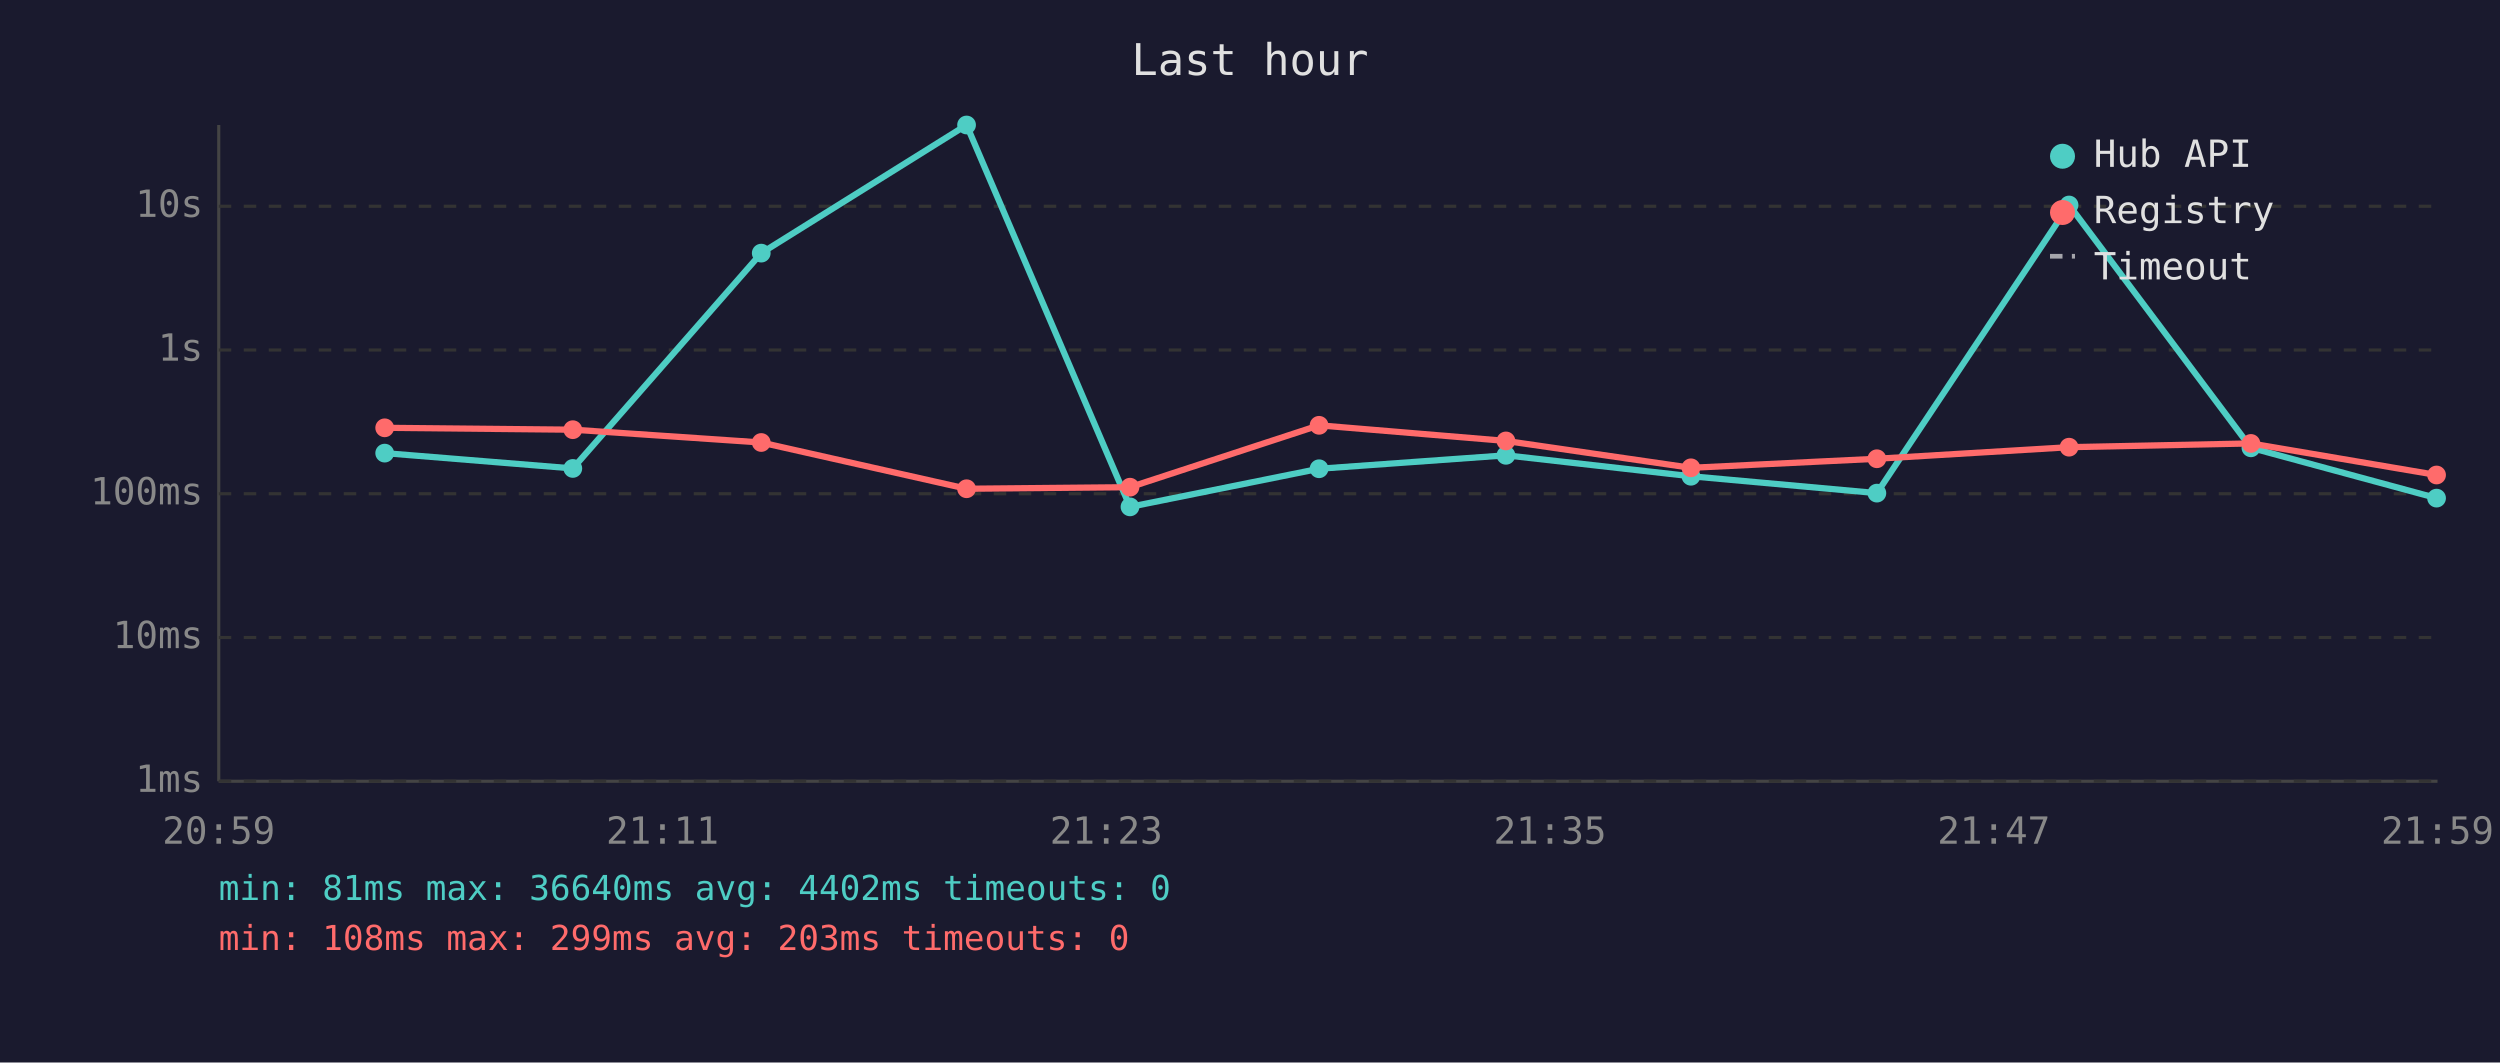
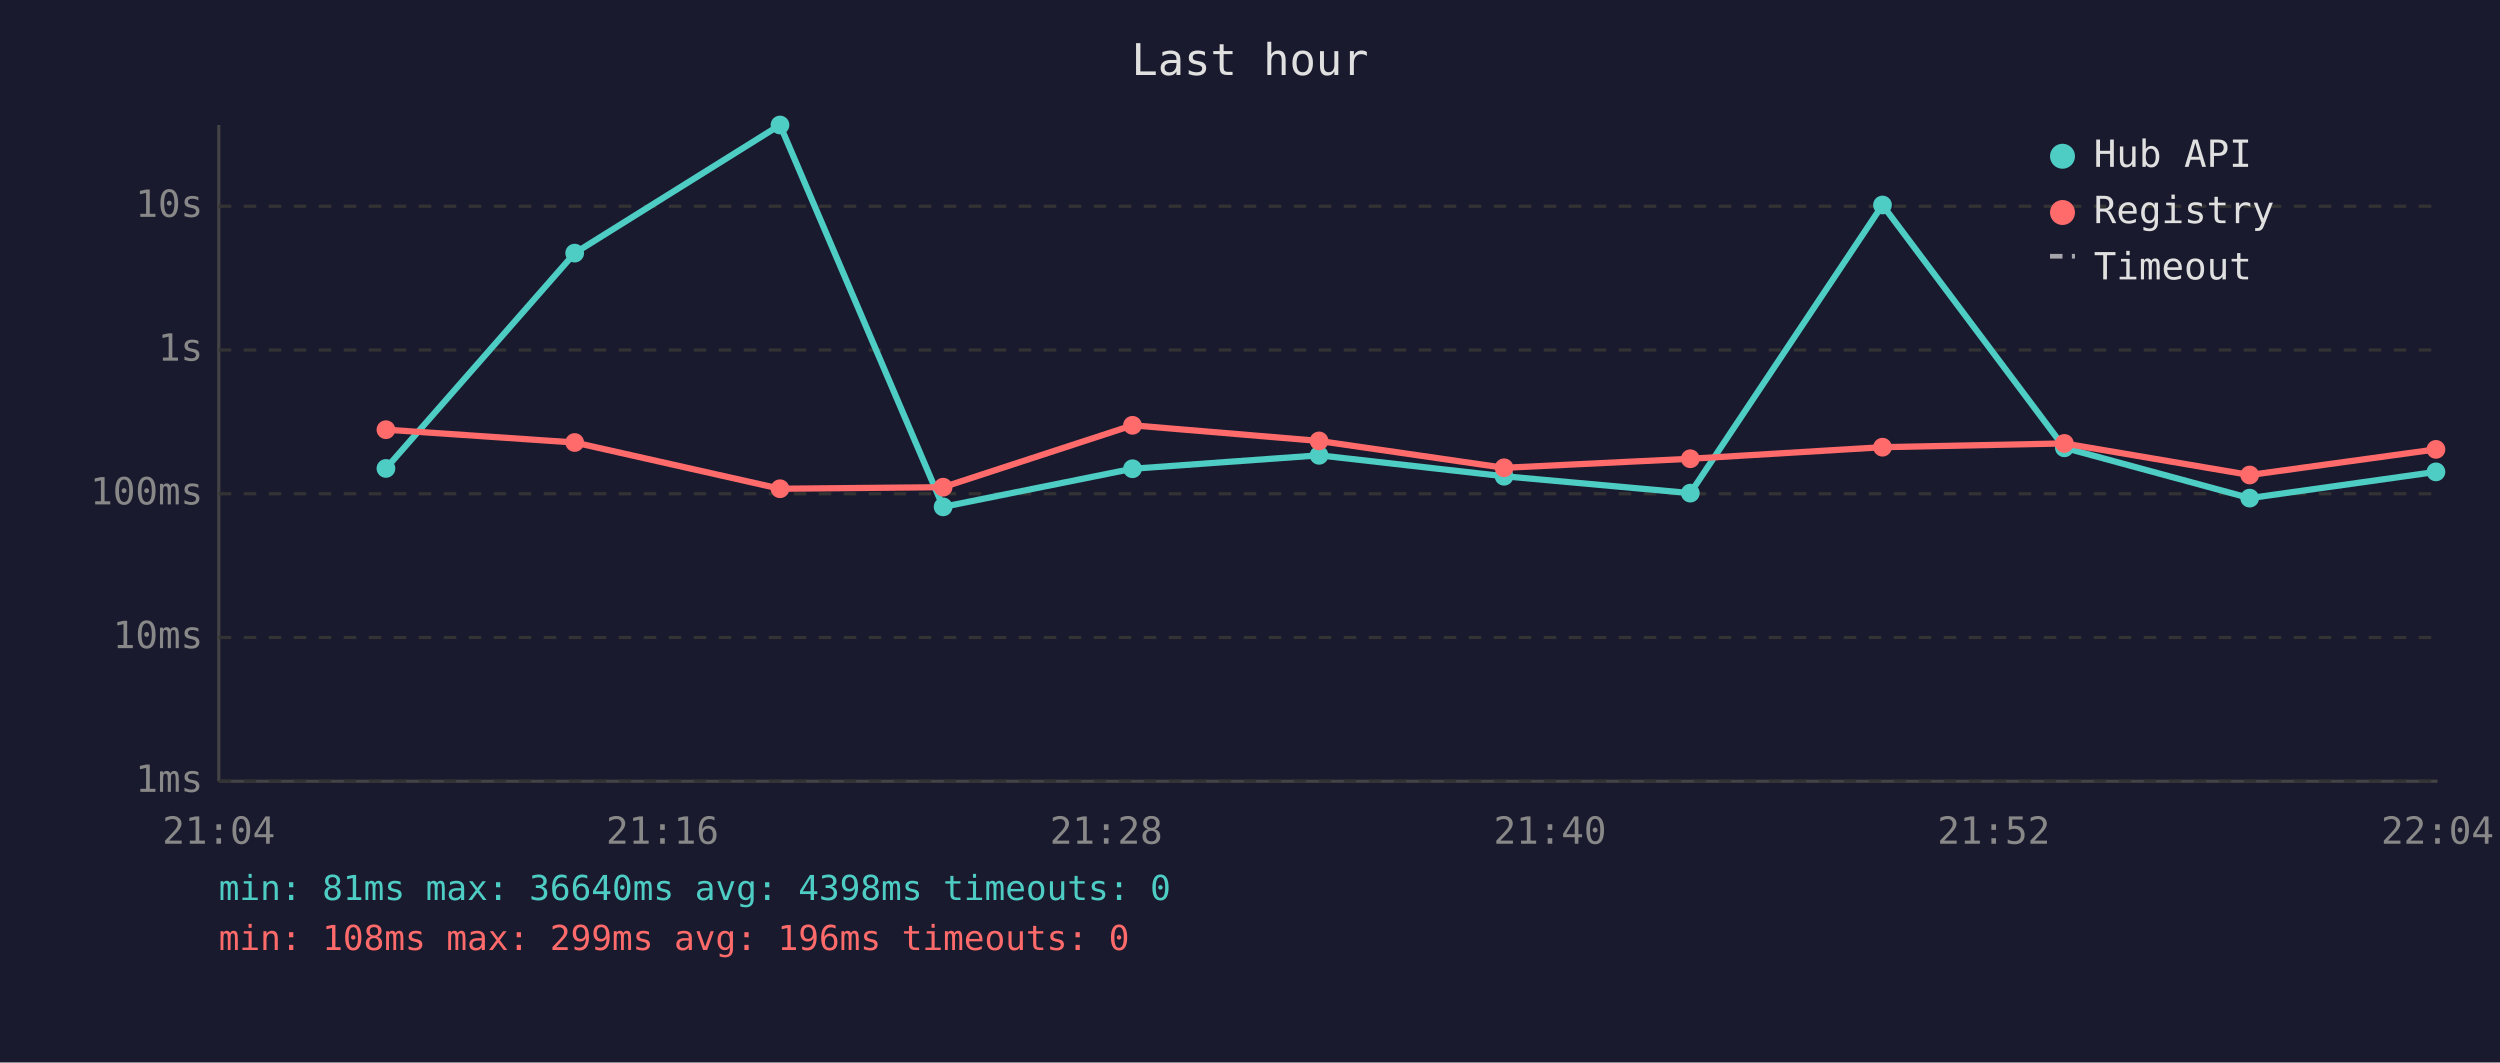
<svg xmlns="http://www.w3.org/2000/svg" viewBox="0 0 800 340" font-family="monospace" font-size="12">
  <rect width="800" height="340" fill="#1a1a2e" />
  <text x="400" y="24" fill="#e0e0e0" font-size="14" text-anchor="middle">Last hour</text>
  <line x1="70" y1="40" x2="70" y2="250" stroke="#444" stroke-width="1" />
  <line x1="70" y1="250" x2="780" y2="250" stroke="#444" stroke-width="1" />
  <line x1="70" y1="250" x2="780" y2="250" stroke="#333" stroke-width="1" stroke-dasharray="4" />
  <text x="65" y="250" fill="#888" text-anchor="end" dominant-baseline="middle">1ms</text>
  <line x1="70" y1="204" x2="780" y2="204" stroke="#333" stroke-width="1" stroke-dasharray="4" />
  <text x="65" y="204" fill="#888" text-anchor="end" dominant-baseline="middle">10ms</text>
  <line x1="70" y1="158" x2="780" y2="158" stroke="#333" stroke-width="1" stroke-dasharray="4" />
  <text x="65" y="158" fill="#888" text-anchor="end" dominant-baseline="middle">100ms</text>
  <line x1="70" y1="112" x2="780" y2="112" stroke="#333" stroke-width="1" stroke-dasharray="4" />
  <text x="65" y="112" fill="#888" text-anchor="end" dominant-baseline="middle">1s</text>
  <line x1="70" y1="66" x2="780" y2="66" stroke="#333" stroke-width="1" stroke-dasharray="4" />
  <text x="65" y="66" fill="#888" text-anchor="end" dominant-baseline="middle">10s</text>
-   <text x="70" y="270" fill="#888" text-anchor="middle">20:59</text>
-   <text x="212" y="270" fill="#888" text-anchor="middle">21:11</text>
-   <text x="354" y="270" fill="#888" text-anchor="middle">21:23</text>
-   <text x="496" y="270" fill="#888" text-anchor="middle">21:35</text>
-   <text x="638" y="270" fill="#888" text-anchor="middle">21:47</text>
-   <text x="780" y="270" fill="#888" text-anchor="middle">21:59</text>
-   <polyline points="123.1,145.0 183.3,149.9 243.6,81.0 309.3,40.0 361.6,162.2 422.1,150.0 481.9,145.7 541.1,152.4 600.6,157.8 662.1,65.6 720.3,143.3 779.7,159.4" fill="none" stroke="#4ecdc4" stroke-width="2" opacity="1" />
-   <circle cx="123.1" cy="145.0" r="3" fill="#4ecdc4" />
-   <circle cx="183.3" cy="149.9" r="3" fill="#4ecdc4" />
-   <circle cx="243.6" cy="81.0" r="3" fill="#4ecdc4" />
-   <circle cx="309.3" cy="40.0" r="3" fill="#4ecdc4" />
-   <circle cx="361.6" cy="162.2" r="3" fill="#4ecdc4" />
-   <circle cx="422.1" cy="150.0" r="3" fill="#4ecdc4" />
-   <circle cx="481.9" cy="145.7" r="3" fill="#4ecdc4" />
-   <circle cx="541.1" cy="152.4" r="3" fill="#4ecdc4" />
-   <circle cx="600.6" cy="157.8" r="3" fill="#4ecdc4" />
-   <circle cx="662.1" cy="65.6" r="3" fill="#4ecdc4" />
-   <circle cx="720.3" cy="143.3" r="3" fill="#4ecdc4" />
-   <circle cx="779.7" cy="159.4" r="3" fill="#4ecdc4" />
-   <polyline points="123.1,136.9 183.3,137.5 243.6,141.6 309.3,156.4 361.6,155.9 422.1,136.1 481.9,141.1 541.1,149.7 600.6,146.8 662.1,143.1 720.3,141.9 779.7,152.0" fill="none" stroke="#ff6b6b" stroke-width="2" opacity="1" />
-   <circle cx="123.1" cy="136.9" r="3" fill="#ff6b6b" />
-   <circle cx="183.3" cy="137.5" r="3" fill="#ff6b6b" />
-   <circle cx="243.6" cy="141.6" r="3" fill="#ff6b6b" />
-   <circle cx="309.3" cy="156.4" r="3" fill="#ff6b6b" />
-   <circle cx="361.6" cy="155.9" r="3" fill="#ff6b6b" />
-   <circle cx="422.1" cy="136.1" r="3" fill="#ff6b6b" />
-   <circle cx="481.9" cy="141.1" r="3" fill="#ff6b6b" />
-   <circle cx="541.1" cy="149.7" r="3" fill="#ff6b6b" />
-   <circle cx="600.6" cy="146.8" r="3" fill="#ff6b6b" />
-   <circle cx="662.1" cy="143.1" r="3" fill="#ff6b6b" />
-   <circle cx="720.3" cy="141.9" r="3" fill="#ff6b6b" />
-   <circle cx="779.7" cy="152.0" r="3" fill="#ff6b6b" />
+   <text x="70" y="270" fill="#888" text-anchor="middle">21:04</text>
+   <text x="212" y="270" fill="#888" text-anchor="middle">21:16</text>
+   <text x="354" y="270" fill="#888" text-anchor="middle">21:28</text>
+   <text x="496" y="270" fill="#888" text-anchor="middle">21:40</text>
+   <text x="638" y="270" fill="#888" text-anchor="middle">21:52</text>
+   <text x="780" y="270" fill="#888" text-anchor="middle">22:04</text>
+   <polyline points="123.5,149.9 183.9,81.0 249.6,40.0 301.8,162.2 362.4,150.0 422.1,145.7 481.3,152.4 540.9,157.8 602.4,65.6 660.6,143.3 719.9,159.4 779.5,151.0" fill="none" stroke="#4ecdc4" stroke-width="2" opacity="1" />
+   <circle cx="123.5" cy="149.9" r="3" fill="#4ecdc4" />
+   <circle cx="183.9" cy="81.0" r="3" fill="#4ecdc4" />
+   <circle cx="249.6" cy="40.0" r="3" fill="#4ecdc4" />
+   <circle cx="301.8" cy="162.2" r="3" fill="#4ecdc4" />
+   <circle cx="362.4" cy="150.0" r="3" fill="#4ecdc4" />
+   <circle cx="422.1" cy="145.7" r="3" fill="#4ecdc4" />
+   <circle cx="481.3" cy="152.4" r="3" fill="#4ecdc4" />
+   <circle cx="540.9" cy="157.8" r="3" fill="#4ecdc4" />
+   <circle cx="602.4" cy="65.6" r="3" fill="#4ecdc4" />
+   <circle cx="660.6" cy="143.3" r="3" fill="#4ecdc4" />
+   <circle cx="719.9" cy="159.4" r="3" fill="#4ecdc4" />
+   <circle cx="779.5" cy="151.0" r="3" fill="#4ecdc4" />
+   <polyline points="123.5,137.5 183.9,141.6 249.6,156.4 301.8,155.9 362.4,136.1 422.1,141.1 481.3,149.7 540.9,146.8 602.4,143.1 660.6,141.9 719.9,152.0 779.5,143.8" fill="none" stroke="#ff6b6b" stroke-width="2" opacity="1" />
+   <circle cx="123.5" cy="137.5" r="3" fill="#ff6b6b" />
+   <circle cx="183.9" cy="141.6" r="3" fill="#ff6b6b" />
+   <circle cx="249.6" cy="156.4" r="3" fill="#ff6b6b" />
+   <circle cx="301.8" cy="155.9" r="3" fill="#ff6b6b" />
+   <circle cx="362.4" cy="136.1" r="3" fill="#ff6b6b" />
+   <circle cx="422.1" cy="141.1" r="3" fill="#ff6b6b" />
+   <circle cx="481.3" cy="149.7" r="3" fill="#ff6b6b" />
+   <circle cx="540.9" cy="146.8" r="3" fill="#ff6b6b" />
+   <circle cx="602.4" cy="143.1" r="3" fill="#ff6b6b" />
+   <circle cx="660.6" cy="141.9" r="3" fill="#ff6b6b" />
+   <circle cx="719.9" cy="152.0" r="3" fill="#ff6b6b" />
+   <circle cx="779.5" cy="143.8" r="3" fill="#ff6b6b" />
  <circle cx="660" cy="50" r="4" fill="#4ecdc4" />
  <text x="670" y="50" fill="#e0e0e0" dominant-baseline="middle">Hub API</text>
  <circle cx="660" cy="68" r="4" fill="#ff6b6b" />
  <text x="670" y="68" fill="#e0e0e0" dominant-baseline="middle">Registry</text>
  <line x1="656" y1="82" x2="664" y2="82" stroke="#e0e0e0" stroke-width="1.5" stroke-dasharray="4,3" opacity="0.7" />
  <text x="670" y="86" fill="#e0e0e0" dominant-baseline="middle">Timeout</text>
-   <text x="70" y="288" fill="#4ecdc4" font-size="11">min: 81ms  max: 36640ms  avg: 4402ms  timeouts: 0</text>
-   <text x="70" y="304" fill="#ff6b6b" font-size="11">min: 108ms  max: 299ms  avg: 203ms  timeouts: 0</text>
+   <text x="70" y="288" fill="#4ecdc4" font-size="11">min: 81ms  max: 36640ms  avg: 4398ms  timeouts: 0</text>
+   <text x="70" y="304" fill="#ff6b6b" font-size="11">min: 108ms  max: 299ms  avg: 196ms  timeouts: 0</text>
</svg>
